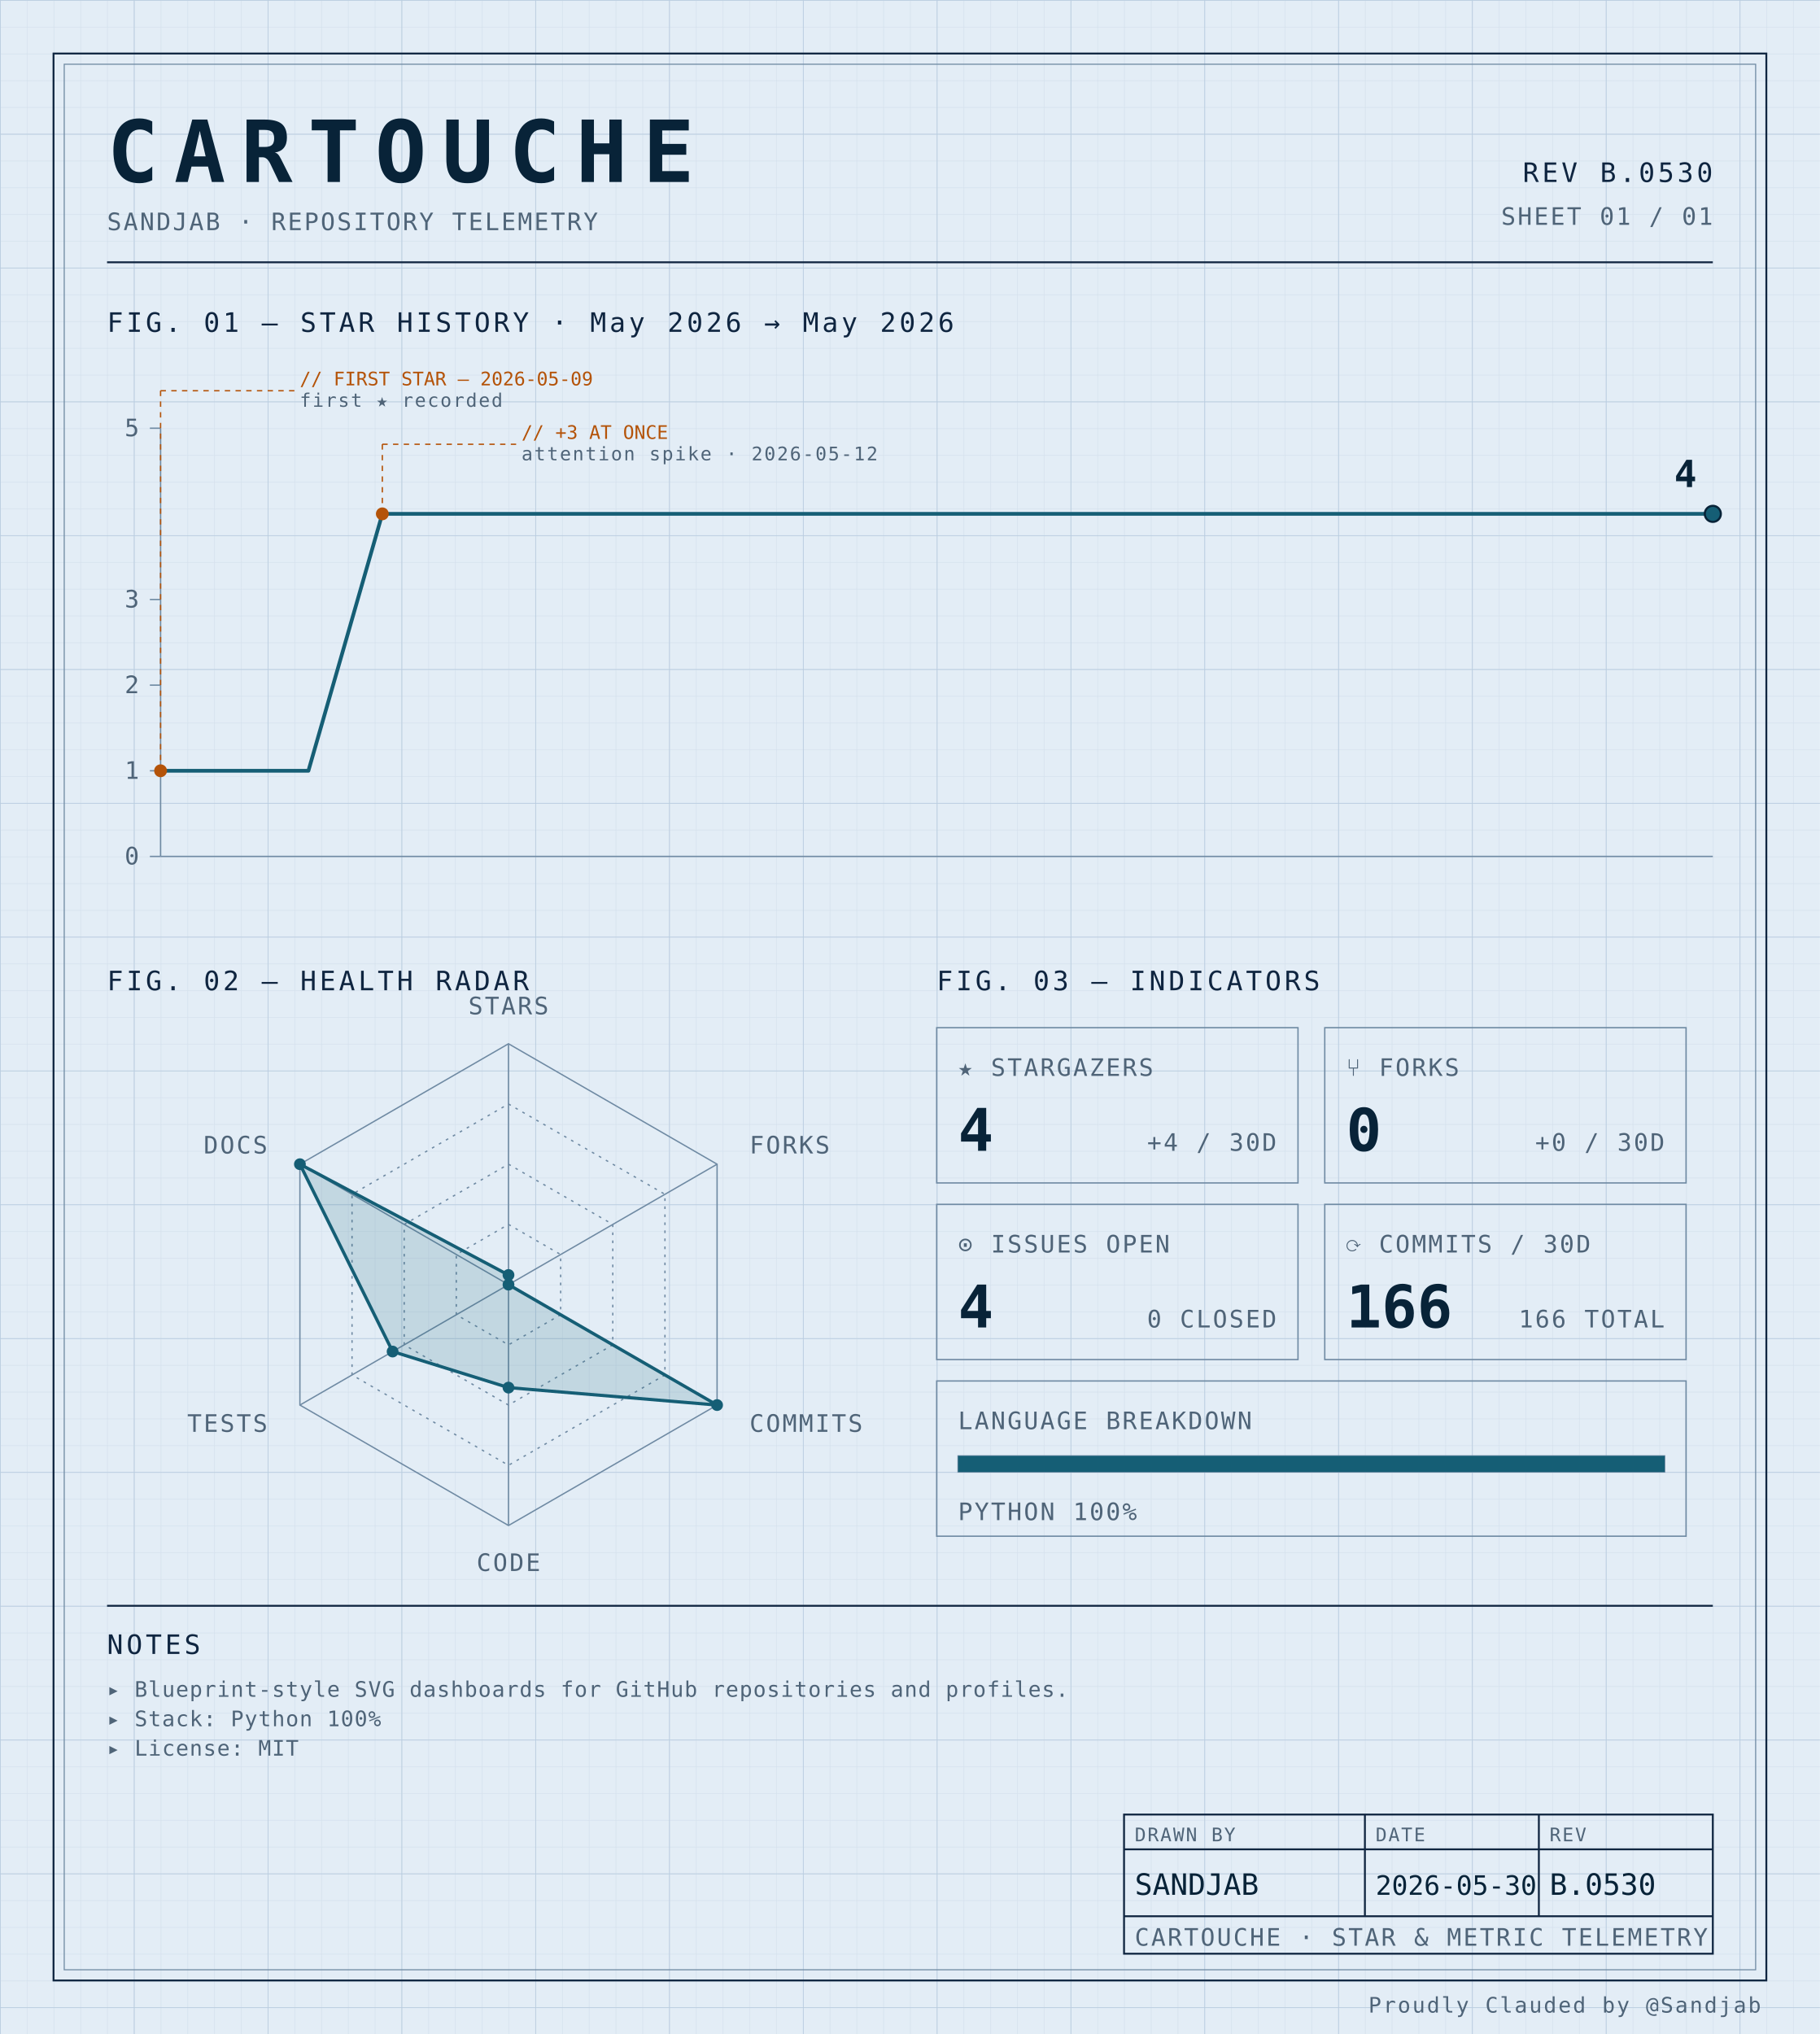
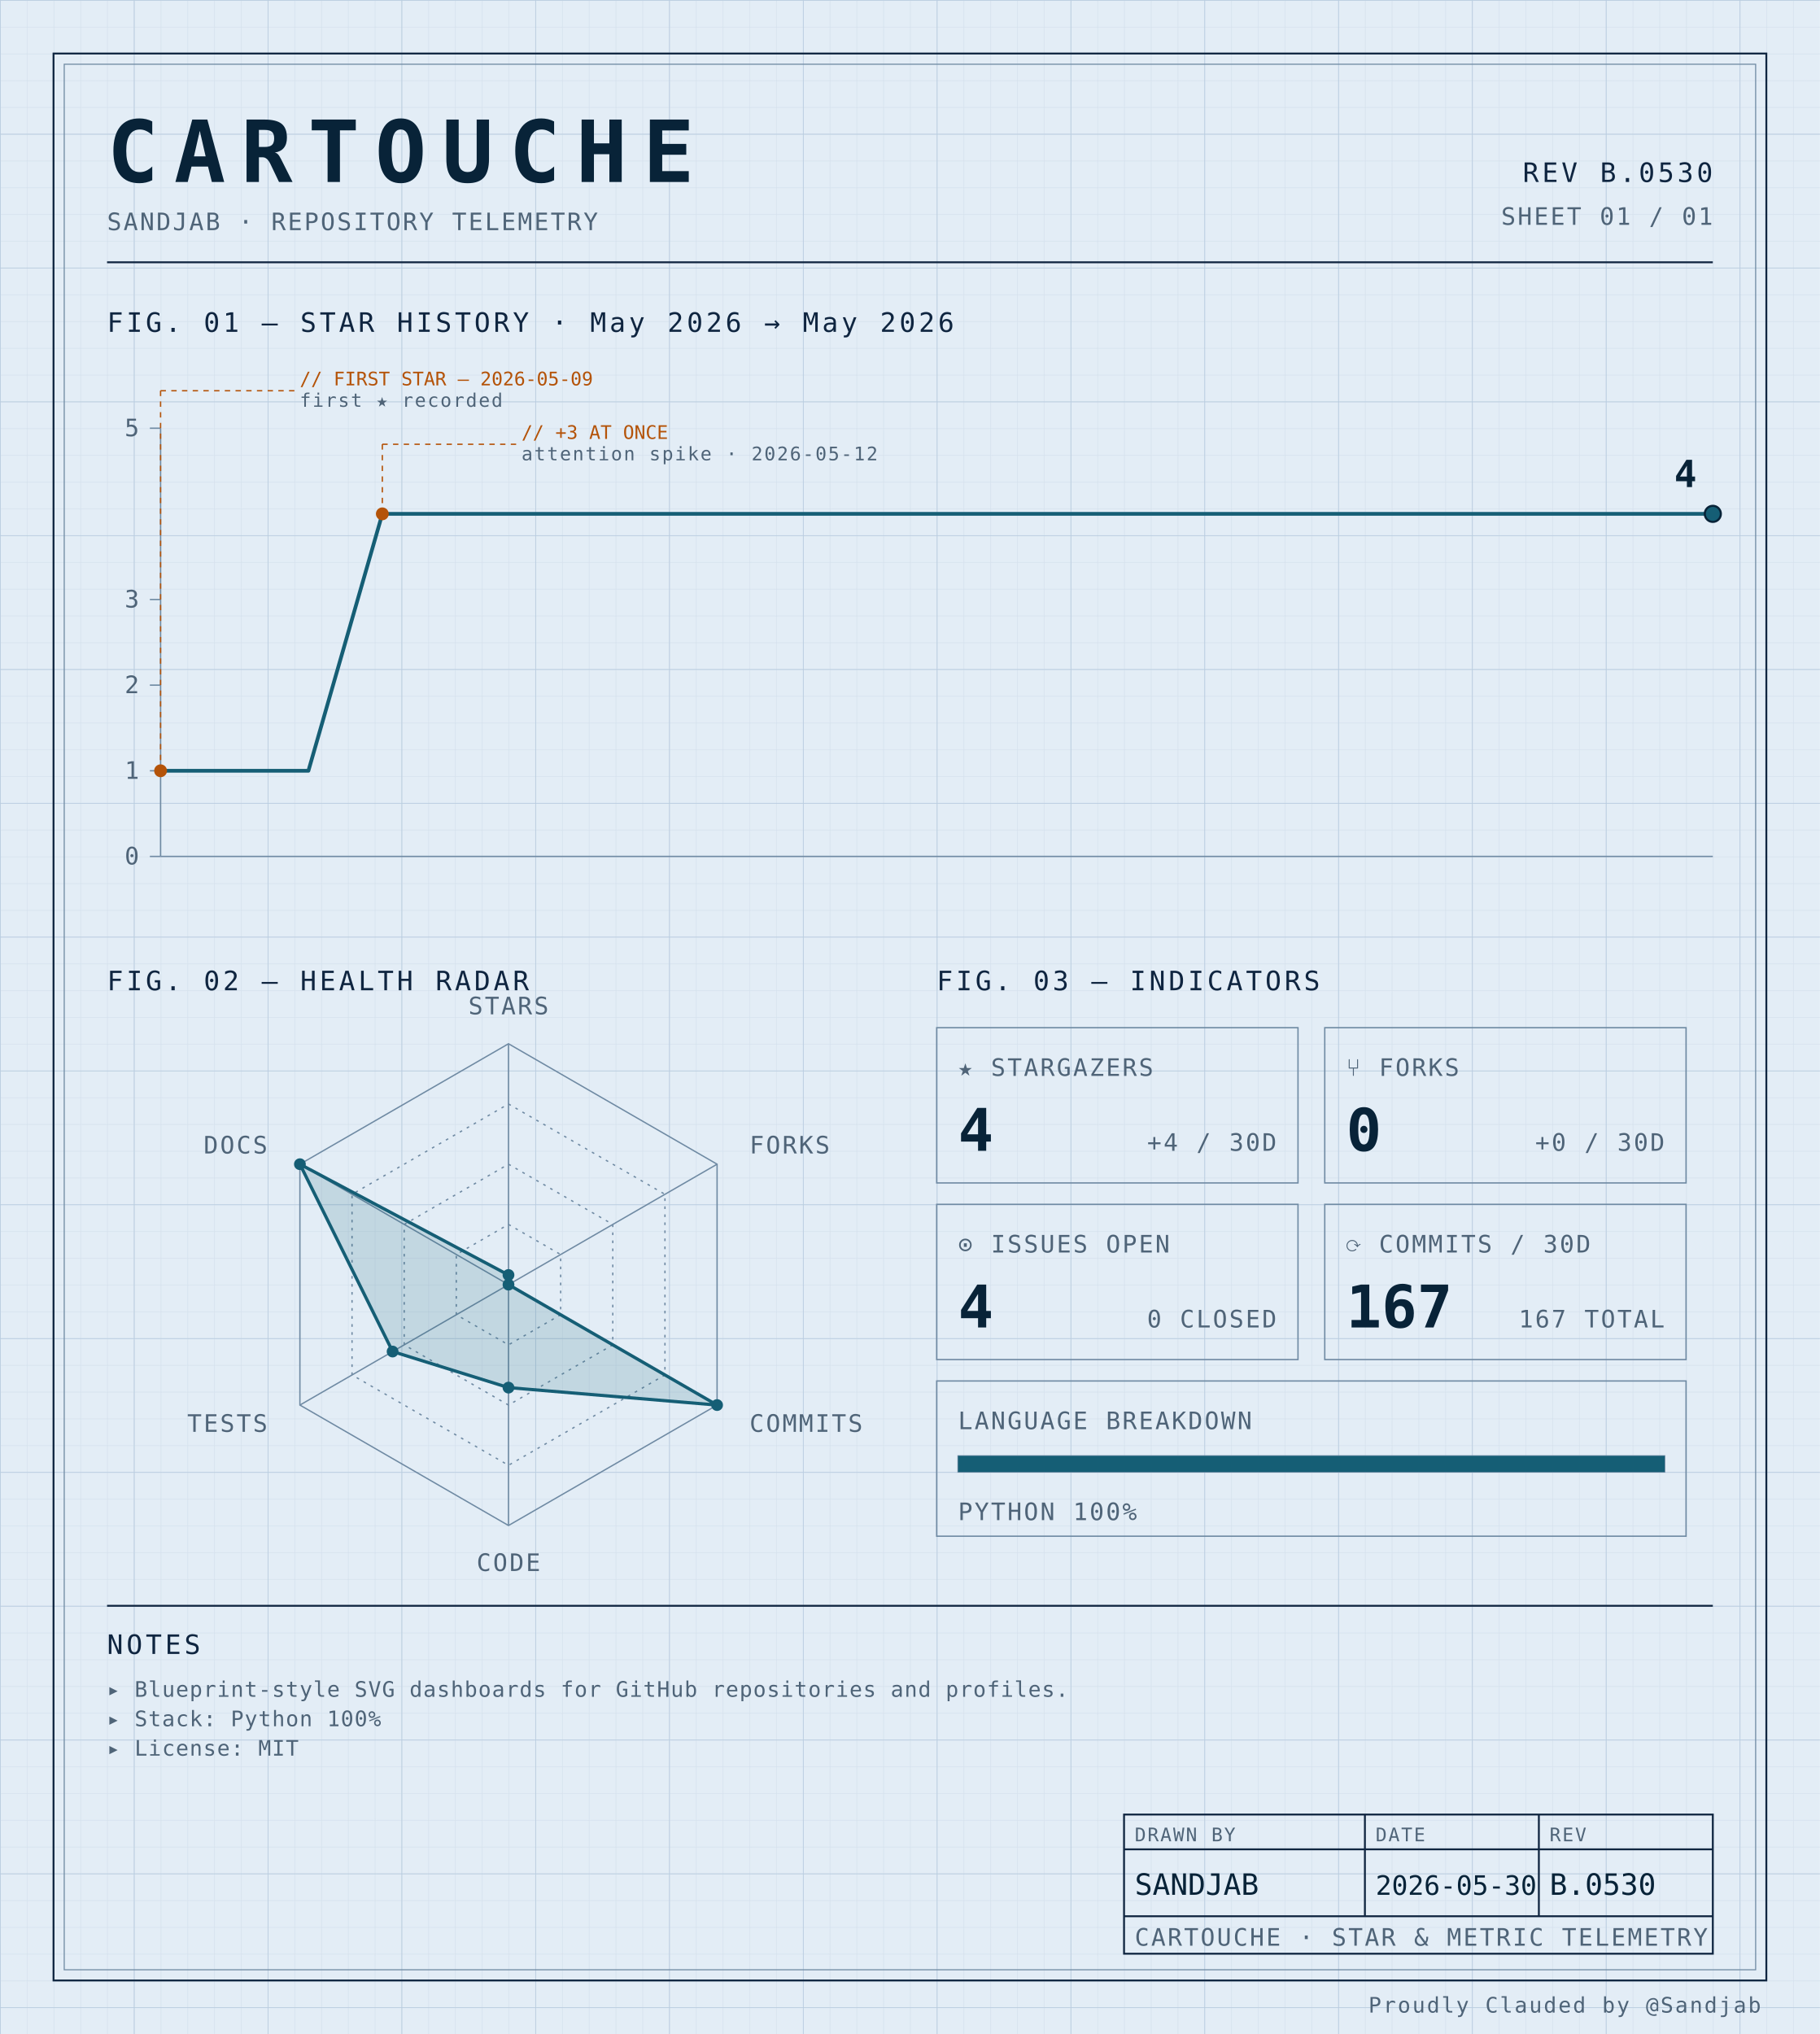
<svg xmlns="http://www.w3.org/2000/svg" width="100%" viewBox="0 0 680 760" role="img">
  <defs>
    <pattern id="grid-fine" width="10" height="10" patternUnits="userSpaceOnUse">
      <path d="M10 0H0V10" fill="none" stroke="#d4e0ec" stroke-width="0.4" />
    </pattern>
    <pattern id="grid-major" width="50" height="50" patternUnits="userSpaceOnUse">
      <path d="M50 0H0V50" fill="none" stroke="#b8cce0" stroke-width="0.5" />
    </pattern>
  </defs>
  <rect x="0" y="0" width="680" height="760" fill="#e3edf6" />
  <rect x="0" y="0" width="680" height="760" fill="url(#grid-fine)" />
  <rect x="0" y="0" width="680" height="760" fill="url(#grid-major)" />
  <rect x="20" y="20" width="640" height="720" fill="none" stroke="#0f2540" stroke-width="0.7" />
  <rect x="24" y="24" width="632" height="712" fill="none" stroke="#6f8aa3" stroke-width="0.4" />
  <text x="40" y="68" font-family="ui-monospace, 'SF Mono', 'JetBrains Mono', 'Cascadia Code', Consolas, monospace" font-size="32" font-weight="700" fill="#082338" text-anchor="start" letter-spacing="0.18em">CARTOUCHE</text>
  <text x="40" y="86" font-family="ui-monospace, 'SF Mono', 'JetBrains Mono', 'Cascadia Code', Consolas, monospace" font-size="9" font-weight="400" fill="#4f6478" text-anchor="start" letter-spacing="0.08em">SANDJAB · REPOSITORY TELEMETRY</text>
  <text x="640" y="68" font-family="ui-monospace, 'SF Mono', 'JetBrains Mono', 'Cascadia Code', Consolas, monospace" font-size="10" font-weight="400" fill="#0f2540" text-anchor="end" letter-spacing="0.12em">REV B.0530</text>
  <text x="640" y="84" font-family="ui-monospace, 'SF Mono', 'JetBrains Mono', 'Cascadia Code', Consolas, monospace" font-size="9" font-weight="400" fill="#4f6478" text-anchor="end" letter-spacing="0.08em">SHEET 01 / 01</text>
  <line x1="40" y1="98" x2="640" y2="98" stroke="#0f2540" stroke-width="0.7" />
  <text x="40" y="124" font-family="ui-monospace, 'SF Mono', 'JetBrains Mono', 'Cascadia Code', Consolas, monospace" font-size="10" font-weight="400" fill="#0f2540" text-anchor="start" letter-spacing="0.12em">FIG. 01 — STAR HISTORY · May 2026 → May 2026</text>
  <line x1="60" y1="160" x2="60" y2="320" stroke="#6f8aa3" stroke-width="0.5" />
  <line x1="60" y1="320" x2="640" y2="320" stroke="#6f8aa3" stroke-width="0.5" />
  <line x1="56" y1="320.0" x2="60" y2="320.0" stroke="#6f8aa3" stroke-width="0.5" />
  <text x="52" y="323.0" font-family="ui-monospace, 'SF Mono', 'JetBrains Mono', 'Cascadia Code', Consolas, monospace" font-size="9" font-weight="400" fill="#4f6478" text-anchor="end" letter-spacing="0.08em">0</text>
  <line x1="56" y1="288.0" x2="60" y2="288.0" stroke="#6f8aa3" stroke-width="0.5" />
  <text x="52" y="291.0" font-family="ui-monospace, 'SF Mono', 'JetBrains Mono', 'Cascadia Code', Consolas, monospace" font-size="9" font-weight="400" fill="#4f6478" text-anchor="end" letter-spacing="0.08em">1</text>
  <line x1="56" y1="256.0" x2="60" y2="256.0" stroke="#6f8aa3" stroke-width="0.5" />
  <text x="52" y="259.0" font-family="ui-monospace, 'SF Mono', 'JetBrains Mono', 'Cascadia Code', Consolas, monospace" font-size="9" font-weight="400" fill="#4f6478" text-anchor="end" letter-spacing="0.08em">2</text>
  <line x1="56" y1="224.0" x2="60" y2="224.0" stroke="#6f8aa3" stroke-width="0.5" />
  <text x="52" y="227.0" font-family="ui-monospace, 'SF Mono', 'JetBrains Mono', 'Cascadia Code', Consolas, monospace" font-size="9" font-weight="400" fill="#4f6478" text-anchor="end" letter-spacing="0.08em">3</text>
  <line x1="56" y1="160.0" x2="60" y2="160.0" stroke="#6f8aa3" stroke-width="0.5" />
  <text x="52" y="163.0" font-family="ui-monospace, 'SF Mono', 'JetBrains Mono', 'Cascadia Code', Consolas, monospace" font-size="9" font-weight="400" fill="#4f6478" text-anchor="end" letter-spacing="0.08em">5</text>
  <path d="M 60.00,288.00 L 87.62,288.00 115.24,288.00 142.86,192.00 170.48,192.00 198.10,192.00 225.71,192.00 253.33,192.00 280.95,192.00 308.57,192.00 336.19,192.00 363.81,192.00 391.43,192.00 419.05,192.00 446.67,192.00 474.29,192.00 501.90,192.00 529.52,192.00 557.14,192.00 584.76,192.00 612.38,192.00 640.00,192.00 640.00,192.00" fill="none" stroke="#155e75" stroke-width="1.4" stroke-linejoin="round" stroke-linecap="round" />
  <circle cx="60.0" cy="288.0" r="2.4" fill="#b45309" />
  <line x1="60.0" y1="288.0" x2="60.0" y2="146" stroke="#b45309" stroke-width="0.5" stroke-dasharray="2,2" fill="none" />
  <line x1="60.0" y1="146" x2="110.0" y2="146" stroke="#b45309" stroke-width="0.5" stroke-dasharray="2,2" fill="none" />
  <text x="112.0" y="144" font-family="ui-monospace, 'SF Mono', 'JetBrains Mono', 'Cascadia Code', Consolas, monospace" font-size="7" font-weight="400" fill="#b45309" text-anchor="start" letter-spacing="normal">// FIRST STAR — 2026-05-09</text>
  <text x="112.0" y="152" font-family="ui-monospace, 'SF Mono', 'JetBrains Mono', 'Cascadia Code', Consolas, monospace" font-size="7" font-weight="400" fill="#4f6478" text-anchor="start" letter-spacing="0.08em">first ★ recorded</text>
  <circle cx="142.857" cy="192.0" r="2.4" fill="#b45309" />
  <line x1="142.857" y1="192.0" x2="142.857" y2="166" stroke="#b45309" stroke-width="0.5" stroke-dasharray="2,2" fill="none" />
  <line x1="142.857" y1="166" x2="192.857" y2="166" stroke="#b45309" stroke-width="0.5" stroke-dasharray="2,2" fill="none" />
  <text x="194.857" y="164" font-family="ui-monospace, 'SF Mono', 'JetBrains Mono', 'Cascadia Code', Consolas, monospace" font-size="7" font-weight="400" fill="#b45309" text-anchor="start" letter-spacing="normal">// +3 AT ONCE</text>
  <text x="194.857" y="172" font-family="ui-monospace, 'SF Mono', 'JetBrains Mono', 'Cascadia Code', Consolas, monospace" font-size="7" font-weight="400" fill="#4f6478" text-anchor="start" letter-spacing="0.08em">attention spike · 2026-05-12</text>
  <circle cx="640.0" cy="192.0" r="3" fill="#155e75" stroke="#082338" stroke-width="0.8" />
  <text x="634.0" y="182.0" font-family="ui-monospace, 'SF Mono', 'JetBrains Mono', 'Cascadia Code', Consolas, monospace" font-size="14" font-weight="700" fill="#082338" text-anchor="end" letter-spacing="normal">4</text>
  <text x="40" y="370" font-family="ui-monospace, 'SF Mono', 'JetBrains Mono', 'Cascadia Code', Consolas, monospace" font-size="10" font-weight="400" fill="#0f2540" text-anchor="start" letter-spacing="0.12em">FIG. 02 — HEALTH RADAR</text>
  <g transform="translate(190 480)">
    <polygon points="0.00,-90.00 77.94,-45.00 77.94,45.00 0.00,90.00 -77.94,45.00 -77.94,-45.00" fill="none" stroke="#6f8aa3" stroke-width="0.5" />
    <polygon points="0.00,-67.50 58.46,-33.75 58.46,33.75 0.00,67.50 -58.46,33.75 -58.46,-33.75" fill="none" stroke="#6f8aa3" stroke-width="0.5" stroke-dasharray="1,2" />
    <polygon points="0.00,-45.00 38.97,-22.50 38.97,22.50 0.00,45.00 -38.97,22.50 -38.97,-22.50" fill="none" stroke="#6f8aa3" stroke-width="0.5" stroke-dasharray="1,2" />
    <polygon points="0.00,-22.50 19.49,-11.25 19.49,11.25 0.00,22.50 -19.49,11.25 -19.49,-11.25" fill="none" stroke="#6f8aa3" stroke-width="0.5" stroke-dasharray="1,2" />
    <line x1="0" y1="0" x2="0.00" y2="-90.00" stroke="#6f8aa3" stroke-width="0.5" />
    <line x1="0" y1="0" x2="77.94" y2="-45.00" stroke="#6f8aa3" stroke-width="0.5" />
    <line x1="0" y1="0" x2="77.94" y2="45.00" stroke="#6f8aa3" stroke-width="0.5" />
    <line x1="0" y1="0" x2="0.00" y2="90.00" stroke="#6f8aa3" stroke-width="0.5" />
    <line x1="0" y1="0" x2="-77.94" y2="45.00" stroke="#6f8aa3" stroke-width="0.5" />
    <line x1="0" y1="0" x2="-77.94" y2="-45.00" stroke="#6f8aa3" stroke-width="0.5" />
    <polygon points="0.00,-3.60 0.00,0.00 77.94,45.00 0.00,38.48 -43.30,25.00 -77.94,-45.00" fill="#155e75" fill-opacity="0.16" stroke="#155e75" stroke-width="1.2" />
    <circle cx="0.00" cy="-3.60" r="2.2" fill="#155e75" />
    <circle cx="0.00" cy="0.00" r="2.2" fill="#155e75" />
    <circle cx="77.94" cy="45.00" r="2.2" fill="#155e75" />
    <circle cx="0.00" cy="38.48" r="2.2" fill="#155e75" />
    <circle cx="-43.30" cy="25.00" r="2.2" fill="#155e75" />
    <circle cx="-77.94" cy="-45.00" r="2.2" fill="#155e75" />
    <text x="6.3681633555662356e-15" y="-101" font-family="ui-monospace, 'SF Mono', 'JetBrains Mono', 'Cascadia Code', Consolas, monospace" font-size="9" font-weight="400" fill="#4f6478" text-anchor="middle" letter-spacing="0.08em">STARS</text>
    <text x="90.067" y="-49" font-family="ui-monospace, 'SF Mono', 'JetBrains Mono', 'Cascadia Code', Consolas, monospace" font-size="9" font-weight="400" fill="#4f6478" text-anchor="start" letter-spacing="0.08em">FORKS</text>
    <text x="90.067" y="55" font-family="ui-monospace, 'SF Mono', 'JetBrains Mono', 'Cascadia Code', Consolas, monospace" font-size="9" font-weight="400" fill="#4f6478" text-anchor="start" letter-spacing="0.08em">COMMITS</text>
    <text x="6.3681633555662356e-15" y="107" font-family="ui-monospace, 'SF Mono', 'JetBrains Mono', 'Cascadia Code', Consolas, monospace" font-size="9" font-weight="400" fill="#4f6478" text-anchor="middle" letter-spacing="0.08em">CODE</text>
    <text x="-90.067" y="55" font-family="ui-monospace, 'SF Mono', 'JetBrains Mono', 'Cascadia Code', Consolas, monospace" font-size="9" font-weight="400" fill="#4f6478" text-anchor="end" letter-spacing="0.08em">TESTS</text>
    <text x="-90.067" y="-49" font-family="ui-monospace, 'SF Mono', 'JetBrains Mono', 'Cascadia Code', Consolas, monospace" font-size="9" font-weight="400" fill="#4f6478" text-anchor="end" letter-spacing="0.08em">DOCS</text>
  </g>
  <text x="350" y="370" font-family="ui-monospace, 'SF Mono', 'JetBrains Mono', 'Cascadia Code', Consolas, monospace" font-size="10" font-weight="400" fill="#0f2540" text-anchor="start" letter-spacing="0.12em">FIG. 03 — INDICATORS</text>
  <rect x="350" y="384" width="135" height="58" fill="none" stroke="#6f8aa3" stroke-width="0.5" />
  <text x="358" y="402" font-family="ui-monospace, 'SF Mono', 'JetBrains Mono', 'Cascadia Code', Consolas, monospace" font-size="9" font-weight="400" fill="#4f6478" text-anchor="start" letter-spacing="0.08em">★ STARGAZERS</text>
  <text x="358" y="430" font-family="ui-monospace, 'SF Mono', 'JetBrains Mono', 'Cascadia Code', Consolas, monospace" font-size="22" font-weight="700" fill="#082338" text-anchor="start" letter-spacing="normal">4</text>
  <text x="477" y="430" font-family="ui-monospace, 'SF Mono', 'JetBrains Mono', 'Cascadia Code', Consolas, monospace" font-size="9" font-weight="400" fill="#4f6478" text-anchor="end" letter-spacing="0.08em">+4 / 30D</text>
  <rect x="495" y="384" width="135" height="58" fill="none" stroke="#6f8aa3" stroke-width="0.5" />
  <text x="503" y="402" font-family="ui-monospace, 'SF Mono', 'JetBrains Mono', 'Cascadia Code', Consolas, monospace" font-size="9" font-weight="400" fill="#4f6478" text-anchor="start" letter-spacing="0.08em">⑂ FORKS</text>
  <text x="503" y="430" font-family="ui-monospace, 'SF Mono', 'JetBrains Mono', 'Cascadia Code', Consolas, monospace" font-size="22" font-weight="700" fill="#082338" text-anchor="start" letter-spacing="normal">0</text>
  <text x="622" y="430" font-family="ui-monospace, 'SF Mono', 'JetBrains Mono', 'Cascadia Code', Consolas, monospace" font-size="9" font-weight="400" fill="#4f6478" text-anchor="end" letter-spacing="0.08em">+0 / 30D</text>
  <rect x="350" y="450" width="135" height="58" fill="none" stroke="#6f8aa3" stroke-width="0.5" />
  <text x="358" y="468" font-family="ui-monospace, 'SF Mono', 'JetBrains Mono', 'Cascadia Code', Consolas, monospace" font-size="9" font-weight="400" fill="#4f6478" text-anchor="start" letter-spacing="0.08em">⊙ ISSUES OPEN</text>
  <text x="358" y="496" font-family="ui-monospace, 'SF Mono', 'JetBrains Mono', 'Cascadia Code', Consolas, monospace" font-size="22" font-weight="700" fill="#082338" text-anchor="start" letter-spacing="normal">4</text>
  <text x="477" y="496" font-family="ui-monospace, 'SF Mono', 'JetBrains Mono', 'Cascadia Code', Consolas, monospace" font-size="9" font-weight="400" fill="#4f6478" text-anchor="end" letter-spacing="0.08em">0 CLOSED</text>
  <rect x="495" y="450" width="135" height="58" fill="none" stroke="#6f8aa3" stroke-width="0.5" />
  <text x="503" y="468" font-family="ui-monospace, 'SF Mono', 'JetBrains Mono', 'Cascadia Code', Consolas, monospace" font-size="9" font-weight="400" fill="#4f6478" text-anchor="start" letter-spacing="0.08em">⟳ COMMITS / 30D</text>
-   <text x="503" y="496" font-family="ui-monospace, 'SF Mono', 'JetBrains Mono', 'Cascadia Code', Consolas, monospace" font-size="22" font-weight="700" fill="#082338" text-anchor="start" letter-spacing="normal">166</text>
-   <text x="622" y="496" font-family="ui-monospace, 'SF Mono', 'JetBrains Mono', 'Cascadia Code', Consolas, monospace" font-size="9" font-weight="400" fill="#4f6478" text-anchor="end" letter-spacing="0.08em">166 TOTAL</text>
+   <text x="503" y="496" font-family="ui-monospace, 'SF Mono', 'JetBrains Mono', 'Cascadia Code', Consolas, monospace" font-size="22" font-weight="700" fill="#082338" text-anchor="start" letter-spacing="normal">167</text>
+   <text x="622" y="496" font-family="ui-monospace, 'SF Mono', 'JetBrains Mono', 'Cascadia Code', Consolas, monospace" font-size="9" font-weight="400" fill="#4f6478" text-anchor="end" letter-spacing="0.08em">167 TOTAL</text>
  <rect x="350" y="516" width="280" height="58" fill="none" stroke="#6f8aa3" stroke-width="0.5" />
  <text x="358" y="534" font-family="ui-monospace, 'SF Mono', 'JetBrains Mono', 'Cascadia Code', Consolas, monospace" font-size="9" font-weight="400" fill="#4f6478" text-anchor="start" letter-spacing="0.08em">LANGUAGE BREAKDOWN</text>
  <rect x="358" y="544" width="264" height="6" fill="none" stroke="#6f8aa3" stroke-width="0.5" />
  <rect x="358" y="544" width="264.00" height="6" fill="#155e75" />
  <text x="358" y="568" font-family="ui-monospace, 'SF Mono', 'JetBrains Mono', 'Cascadia Code', Consolas, monospace" font-size="9" font-weight="400" fill="#4f6478" text-anchor="start" letter-spacing="0.08em">PYTHON 100%</text>
  <line x1="40" y1="600" x2="640" y2="600" stroke="#0f2540" stroke-width="0.7" />
  <text x="40" y="618" font-family="ui-monospace, 'SF Mono', 'JetBrains Mono', 'Cascadia Code', Consolas, monospace" font-size="10" font-weight="400" fill="#0f2540" text-anchor="start" letter-spacing="0.12em">NOTES</text>
  <text x="40" y="634" font-family="ui-monospace, 'SF Mono', 'JetBrains Mono', 'Cascadia Code', Consolas, monospace" font-size="8" font-weight="400" fill="#4f6478" text-anchor="start" letter-spacing="0.04em">▸ Blueprint-style SVG dashboards for GitHub repositories and profiles.</text>
  <text x="40" y="645" font-family="ui-monospace, 'SF Mono', 'JetBrains Mono', 'Cascadia Code', Consolas, monospace" font-size="8" font-weight="400" fill="#4f6478" text-anchor="start" letter-spacing="0.04em">▸ Stack: Python 100%</text>
  <text x="40" y="656" font-family="ui-monospace, 'SF Mono', 'JetBrains Mono', 'Cascadia Code', Consolas, monospace" font-size="8" font-weight="400" fill="#4f6478" text-anchor="start" letter-spacing="0.04em">▸ License: MIT</text>
  <rect x="420" y="678" width="220" height="52" fill="none" stroke="#0f2540" stroke-width="0.7" />
  <line x1="420" y1="691" x2="640" y2="691" stroke="#0f2540" stroke-width="0.7" />
  <line x1="420" y1="716" x2="640" y2="716" stroke="#0f2540" stroke-width="0.7" />
  <line x1="510" y1="678" x2="510" y2="716" stroke="#0f2540" stroke-width="0.7" />
  <line x1="575" y1="678" x2="575" y2="716" stroke="#0f2540" stroke-width="0.7" />
  <text x="424" y="688" font-family="ui-monospace, 'SF Mono', 'JetBrains Mono', 'Cascadia Code', Consolas, monospace" font-size="7" font-weight="400" fill="#4f6478" text-anchor="start" letter-spacing="0.08em">DRAWN BY</text>
  <text x="514" y="688" font-family="ui-monospace, 'SF Mono', 'JetBrains Mono', 'Cascadia Code', Consolas, monospace" font-size="7" font-weight="400" fill="#4f6478" text-anchor="start" letter-spacing="0.08em">DATE</text>
  <text x="579" y="688" font-family="ui-monospace, 'SF Mono', 'JetBrains Mono', 'Cascadia Code', Consolas, monospace" font-size="7" font-weight="400" fill="#4f6478" text-anchor="start" letter-spacing="0.08em">REV</text>
  <text x="424" y="708" font-family="ui-monospace, 'SF Mono', 'JetBrains Mono', 'Cascadia Code', Consolas, monospace" font-size="11" font-weight="400" fill="#082338" text-anchor="start" letter-spacing="normal">SANDJAB</text>
  <text x="514" y="708" font-family="ui-monospace, 'SF Mono', 'JetBrains Mono', 'Cascadia Code', Consolas, monospace" font-size="10" font-weight="400" fill="#082338" text-anchor="start" letter-spacing="normal">2026-05-30</text>
  <text x="579" y="708" font-family="ui-monospace, 'SF Mono', 'JetBrains Mono', 'Cascadia Code', Consolas, monospace" font-size="11" font-weight="400" fill="#082338" text-anchor="start" letter-spacing="normal">B.0530</text>
  <text x="424" y="727" font-family="ui-monospace, 'SF Mono', 'JetBrains Mono', 'Cascadia Code', Consolas, monospace" font-size="9" font-weight="400" fill="#4f6478" text-anchor="start" letter-spacing="0.08em">CARTOUCHE · STAR &amp; METRIC TELEMETRY</text>
  <text x="658" y="752" font-family="ui-monospace, 'SF Mono', 'JetBrains Mono', 'Cascadia Code', Consolas, monospace" font-size="8" font-weight="400" fill="#4f6478" text-anchor="end" letter-spacing="0.08em">Proudly Clauded by @Sandjab</text>
</svg>
